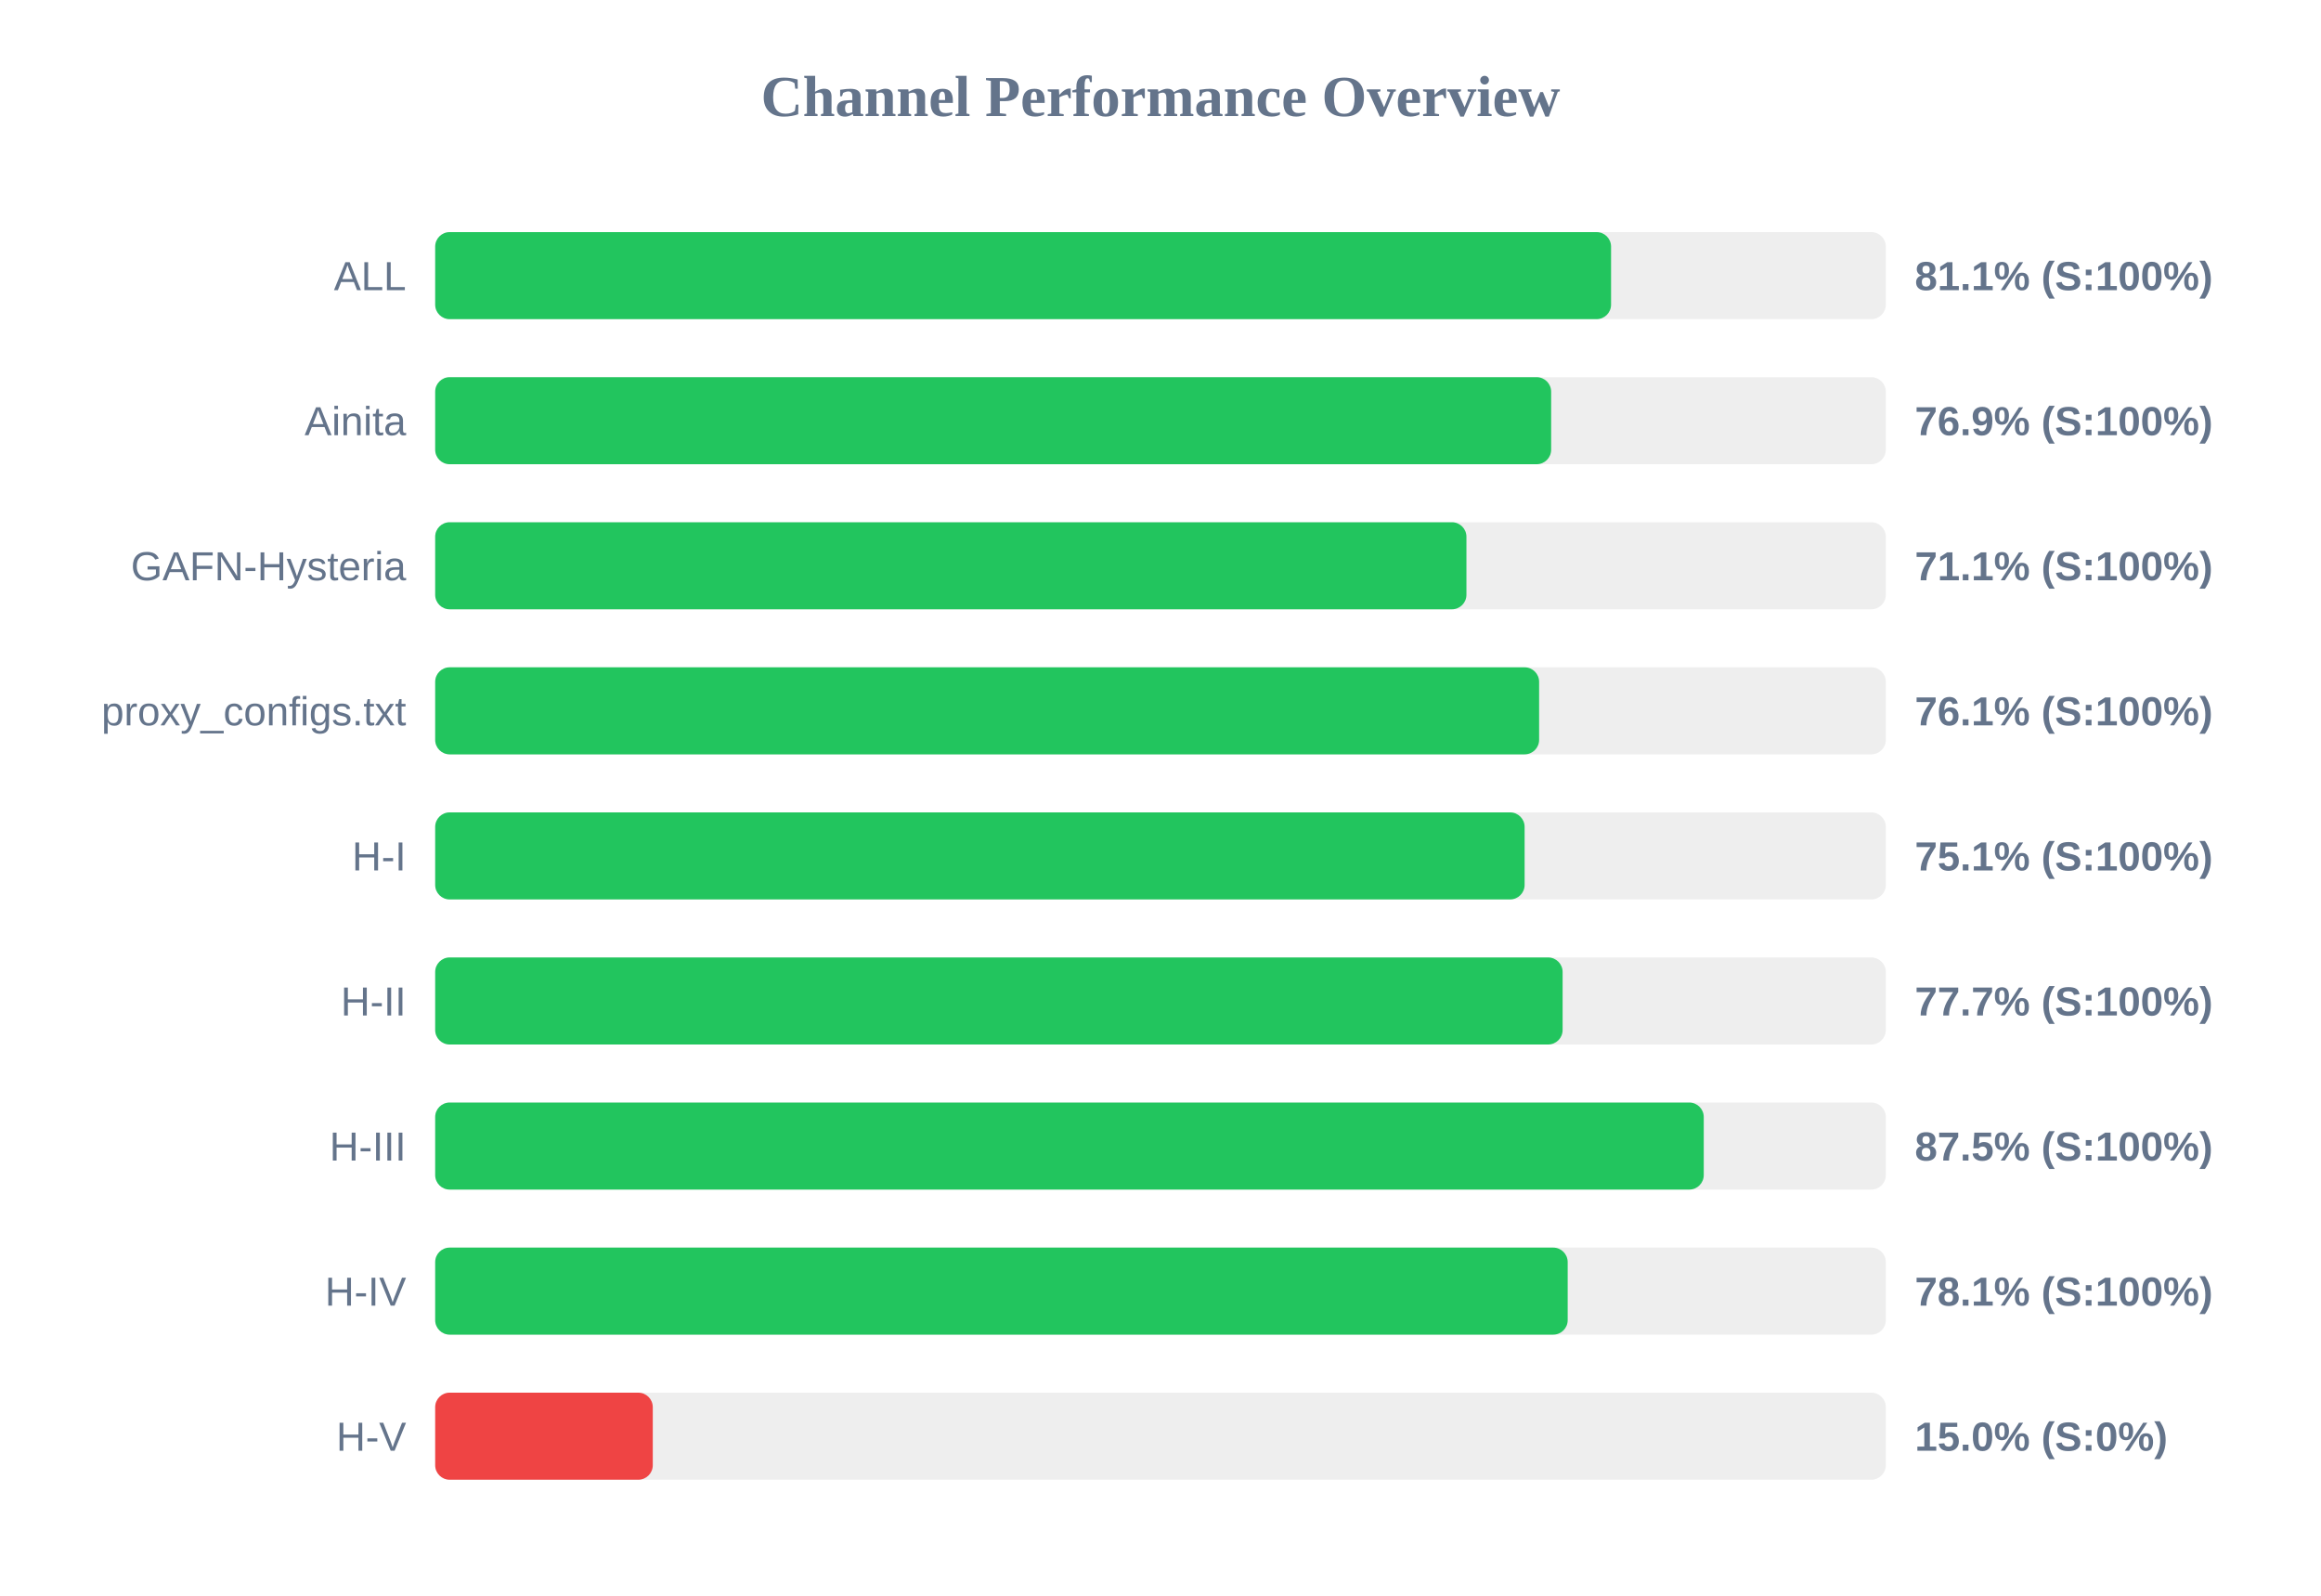
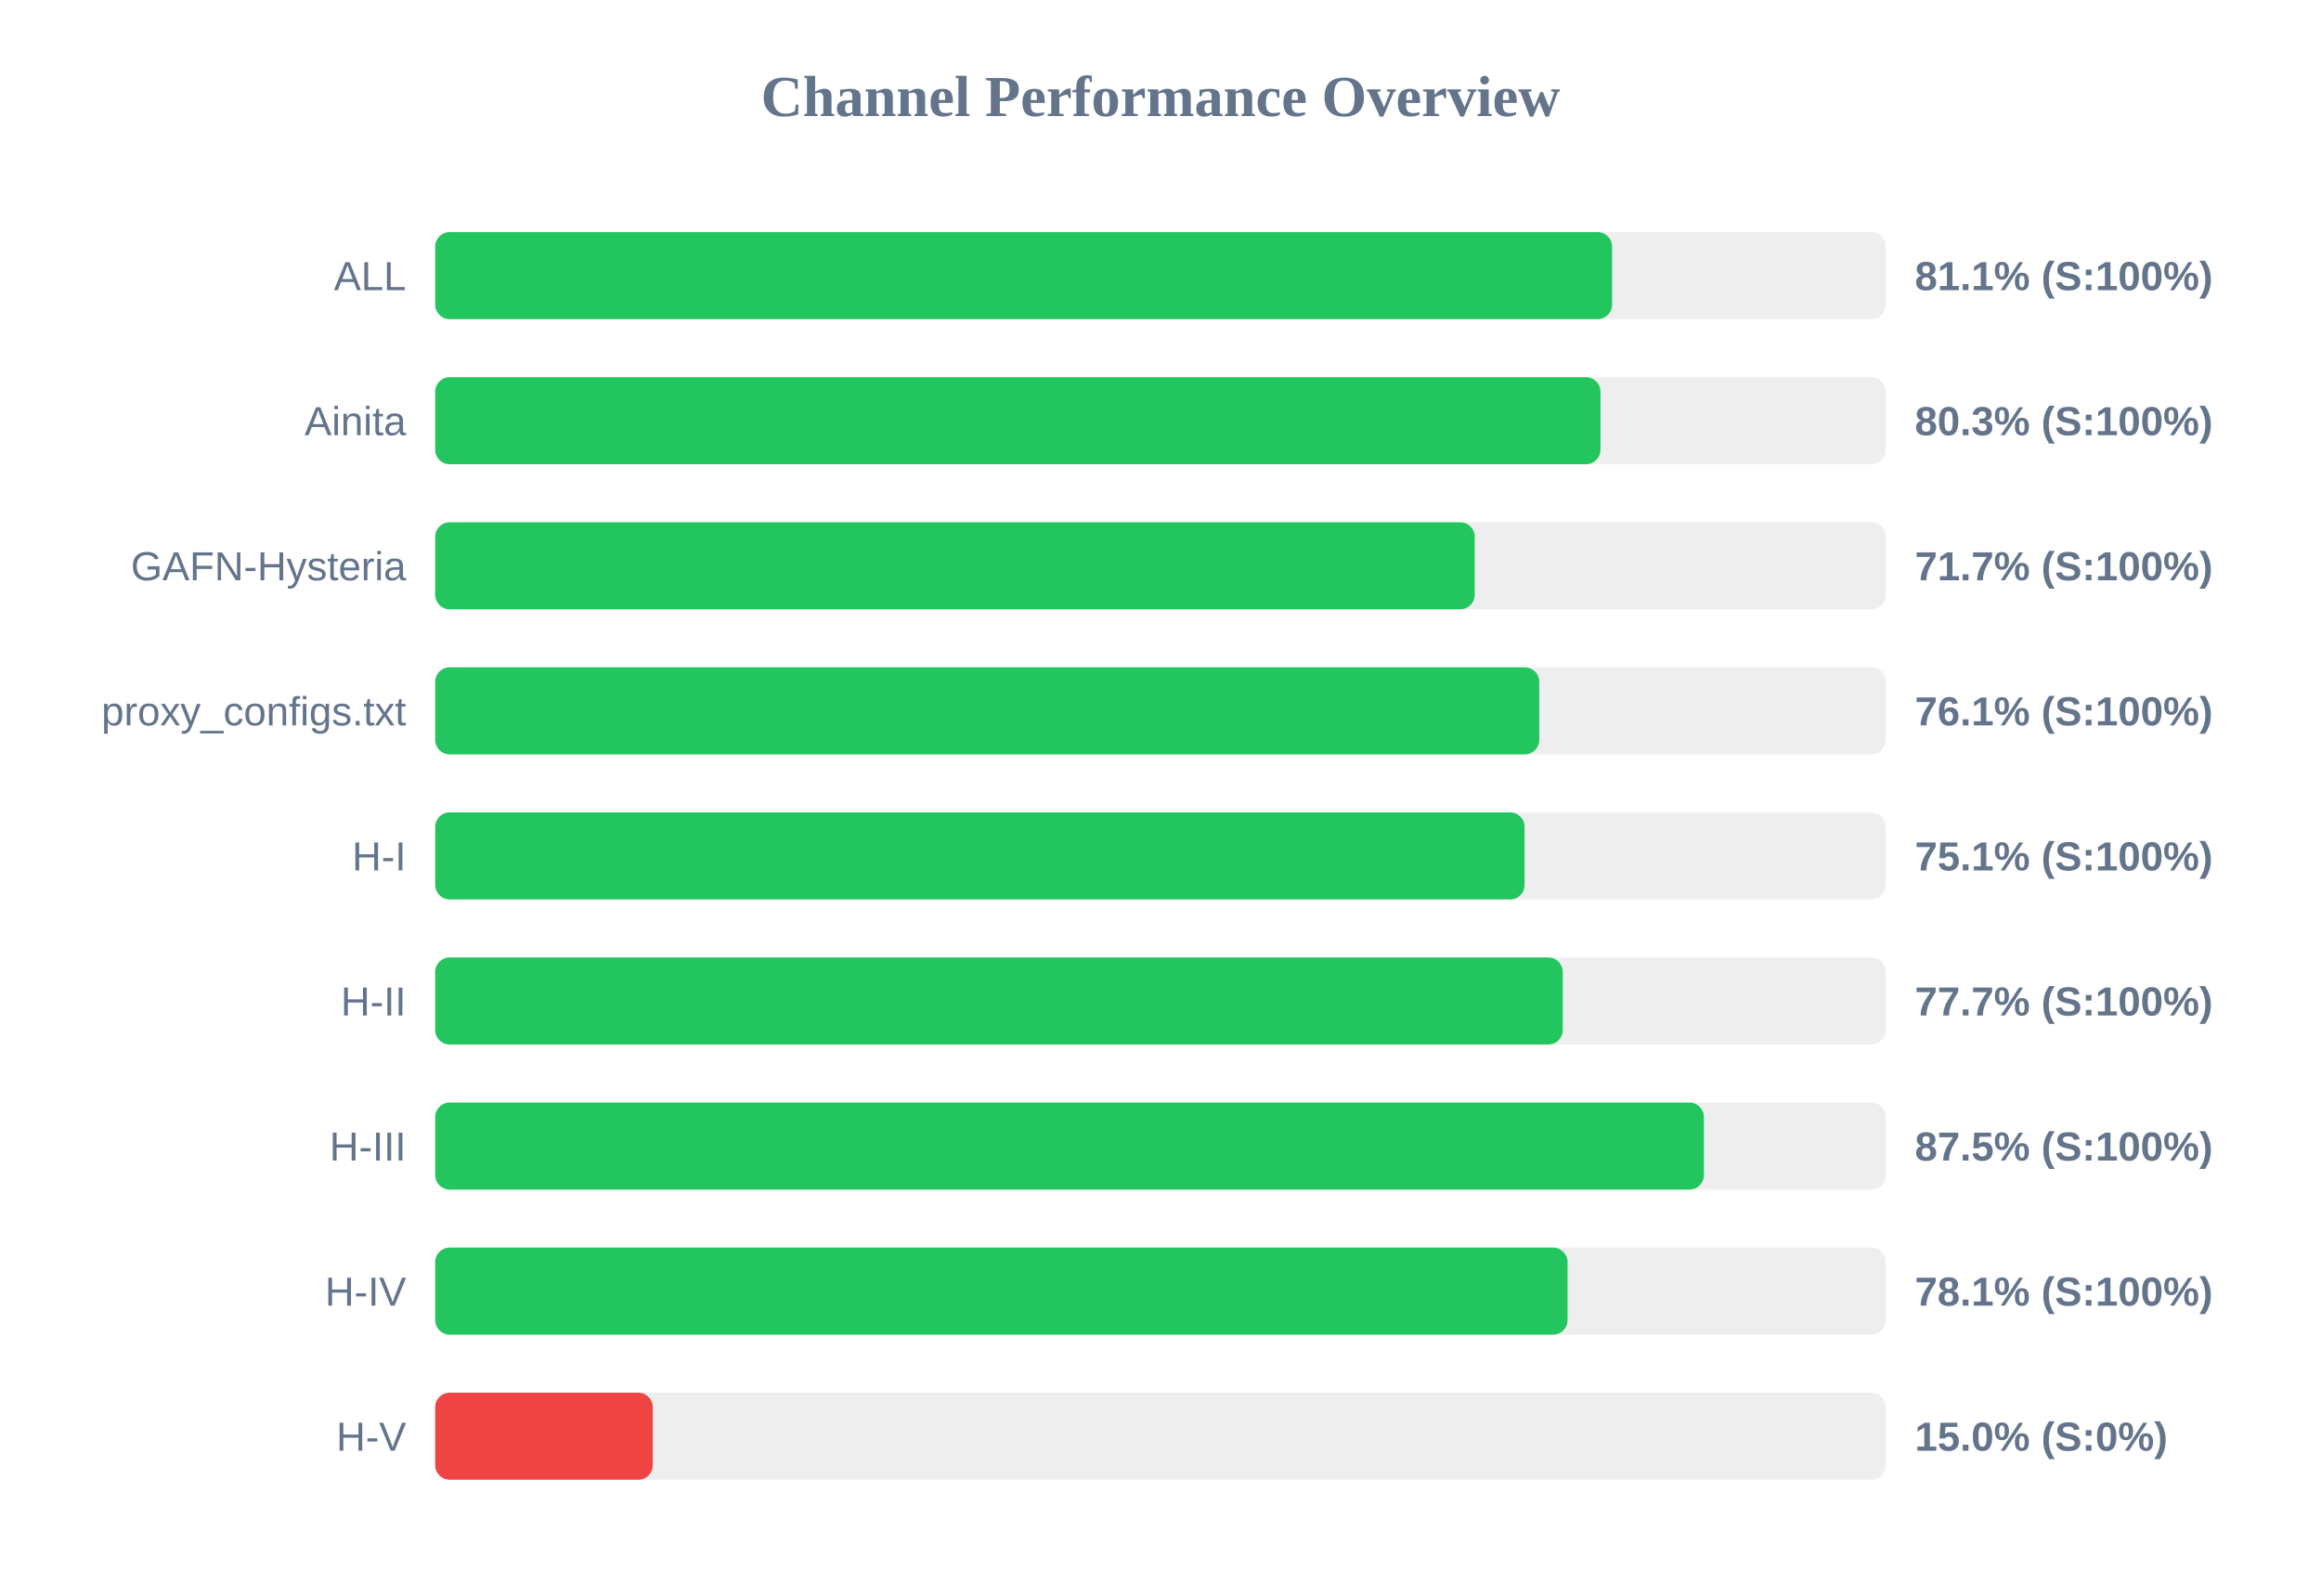
<svg xmlns="http://www.w3.org/2000/svg" width="800" height="550" version="1.1">
  <style>
        .row { font: 14px Arial; fill: #64748b; }
        .score { font: bold 14px Arial; fill: #64748b; }
    </style>
  <text x="400" y="40" text-anchor="middle" font-size="20px" font-weight="bold" fill="#64748b">Channel Performance Overview</text>
  <rect x="150" y="80" width="500" height="30" fill="#eee" rx="5" />
-   <rect x="150" y="80" width="405.3" height="30" fill="#22c55e" rx="5" />
+   <rect x="150" y="80" width="405.65" height="30" fill="#22c55e" rx="5" />
  <text x="140" y="100" text-anchor="end" class="row">ALL</text>
  <text x="660" y="100" text-anchor="start" class="score">81.1% (S:100%)</text>
  <rect x="150" y="130" width="500" height="30" fill="#eee" rx="5" />
-   <rect x="150" y="130" width="384.65" height="30" fill="#22c55e" rx="5" />
+   <rect x="150" y="130" width="401.65" height="30" fill="#22c55e" rx="5" />
  <text x="140" y="150" text-anchor="end" class="row">Ainita</text>
-   <text x="660" y="150" text-anchor="start" class="score">76.9% (S:100%)</text>
+   <text x="660" y="150" text-anchor="start" class="score">80.3% (S:100%)</text>
  <rect x="150" y="180" width="500" height="30" fill="#eee" rx="5" />
-   <rect x="150" y="180" width="355.45" height="30" fill="#22c55e" rx="5" />
+   <rect x="150" y="180" width="358.3" height="30" fill="#22c55e" rx="5" />
  <text x="140" y="200" text-anchor="end" class="row">GAFN-Hysteria</text>
-   <text x="660" y="200" text-anchor="start" class="score">71.1% (S:100%)</text>
+   <text x="660" y="200" text-anchor="start" class="score">71.7% (S:100%)</text>
  <rect x="150" y="230" width="500" height="30" fill="#eee" rx="5" />
-   <rect x="150" y="230" width="380.5" height="30" fill="#22c55e" rx="5" />
+   <rect x="150" y="230" width="380.55" height="30" fill="#22c55e" rx="5" />
  <text x="140" y="250" text-anchor="end" class="row">proxy_configs.txt</text>
  <text x="660" y="250" text-anchor="start" class="score">76.1% (S:100%)</text>
  <rect x="150" y="280" width="500" height="30" fill="#eee" rx="5" />
  <rect x="150" y="280" width="375.5" height="30" fill="#22c55e" rx="5" />
  <text x="140" y="300" text-anchor="end" class="row">H-I</text>
  <text x="660" y="300" text-anchor="start" class="score">75.1% (S:100%)</text>
  <rect x="150" y="330" width="500" height="30" fill="#eee" rx="5" />
-   <rect x="150" y="330" width="388.6" height="30" fill="#22c55e" rx="5" />
+   <rect x="150" y="330" width="388.65" height="30" fill="#22c55e" rx="5" />
  <text x="140" y="350" text-anchor="end" class="row">H-II</text>
  <text x="660" y="350" text-anchor="start" class="score">77.7% (S:100%)</text>
  <rect x="150" y="380" width="500" height="30" fill="#eee" rx="5" />
-   <rect x="150" y="380" width="437.25" height="30" fill="#22c55e" rx="5" />
+   <rect x="150" y="380" width="437.3" height="30" fill="#22c55e" rx="5" />
  <text x="140" y="400" text-anchor="end" class="row">H-III</text>
  <text x="660" y="400" text-anchor="start" class="score">87.5% (S:100%)</text>
  <rect x="150" y="430" width="500" height="30" fill="#eee" rx="5" />
-   <rect x="150" y="430" width="390.35" height="30" fill="#22c55e" rx="5" />
+   <rect x="150" y="430" width="390.3" height="30" fill="#22c55e" rx="5" />
  <text x="140" y="450" text-anchor="end" class="row">H-IV</text>
  <text x="660" y="450" text-anchor="start" class="score">78.1% (S:100%)</text>
  <rect x="150" y="480" width="500" height="30" fill="#eee" rx="5" />
  <rect x="150" y="480" width="75.0" height="30" fill="#ef4444" rx="5" />
  <text x="140" y="500" text-anchor="end" class="row">H-V</text>
  <text x="660" y="500" text-anchor="start" class="score">15.0% (S:0%)</text>
</svg>
